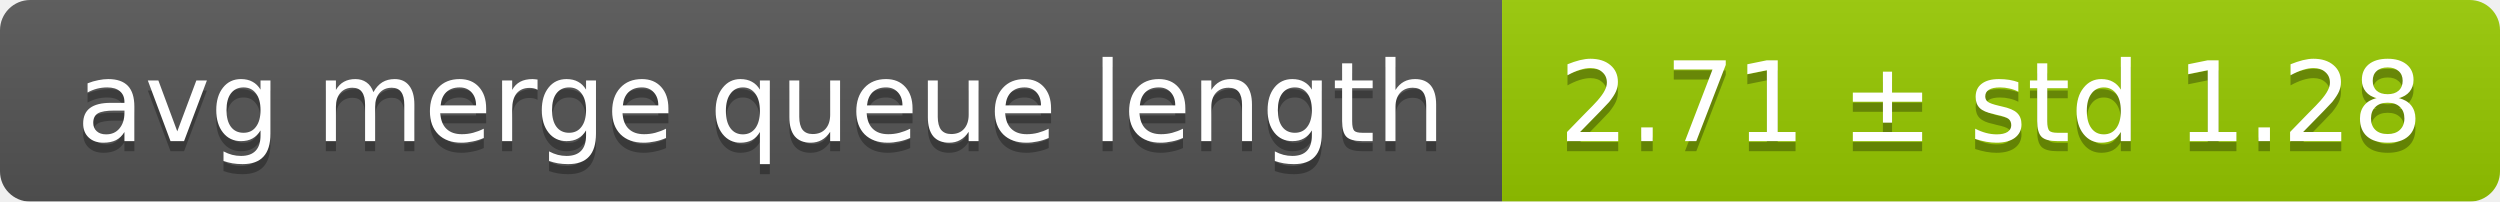
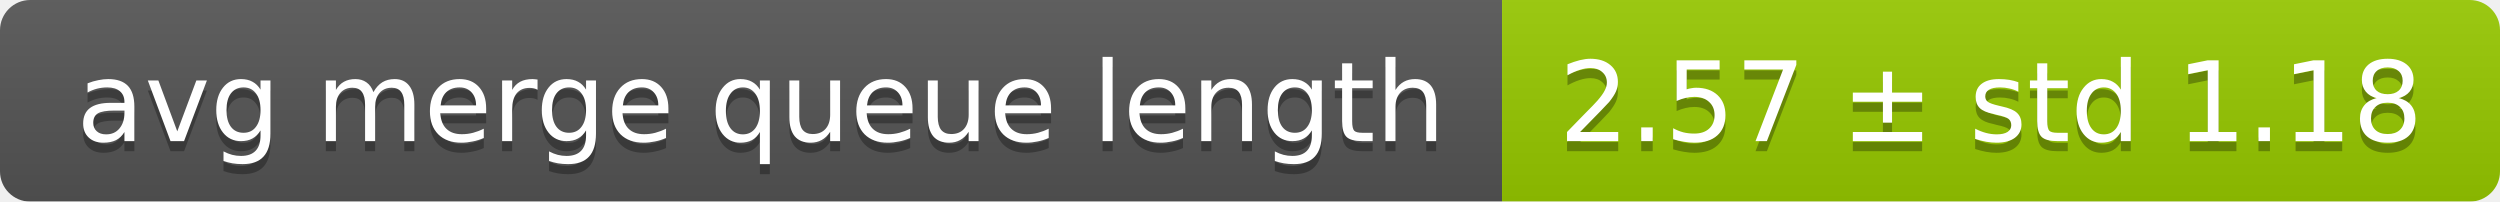
<svg xmlns="http://www.w3.org/2000/svg" width="248" height="20">
  <linearGradient id="smooth" x2="0" y2="100%">
    <stop offset="0" stop-color="#bbb" stop-opacity=".1" />
    <stop offset="1" stop-opacity=".1" />
  </linearGradient>
  <mask id="round">
    <rect width="248" height="20" rx="3" fill="#fff" />
  </mask>
  <g mask="url(#round)">
    <rect width="149" height="20" fill="#555" />
    <rect x="149" width="99" height="20" fill="#97ca00" />
    <rect width="248" height="20" fill="url(#smooth)" />
  </g>
  <g fill="#fff" text-anchor="middle" font-family="DejaVu Sans,Verdana,Geneva,sans-serif" font-size="11">
    <text x="75.5" y="15" fill="#010101" fill-opacity=".3">avg merge queue length</text>
    <text x="75.5" y="14">avg merge queue length</text>
-     <text x="197.5" y="15" fill="#010101" fill-opacity=".3">2.71 ± std 1.28</text>
-     <text x="197.5" y="14">2.71 ± std 1.28</text>
+     <text x="197.5" y="15" fill="#010101" fill-opacity=".3">2.57 ± std 1.18</text>
+     <text x="197.5" y="14">2.57 ± std 1.18</text>
  </g>
</svg>
